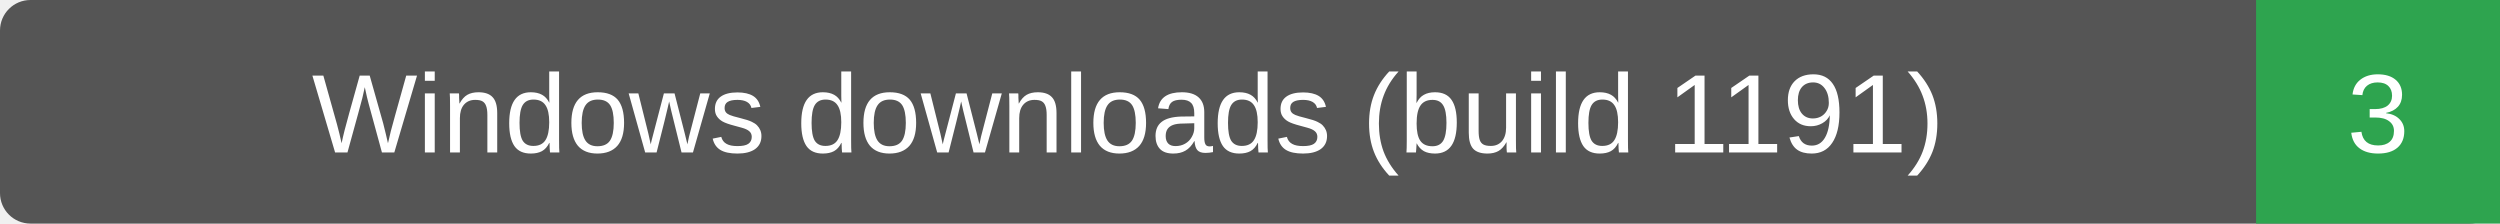
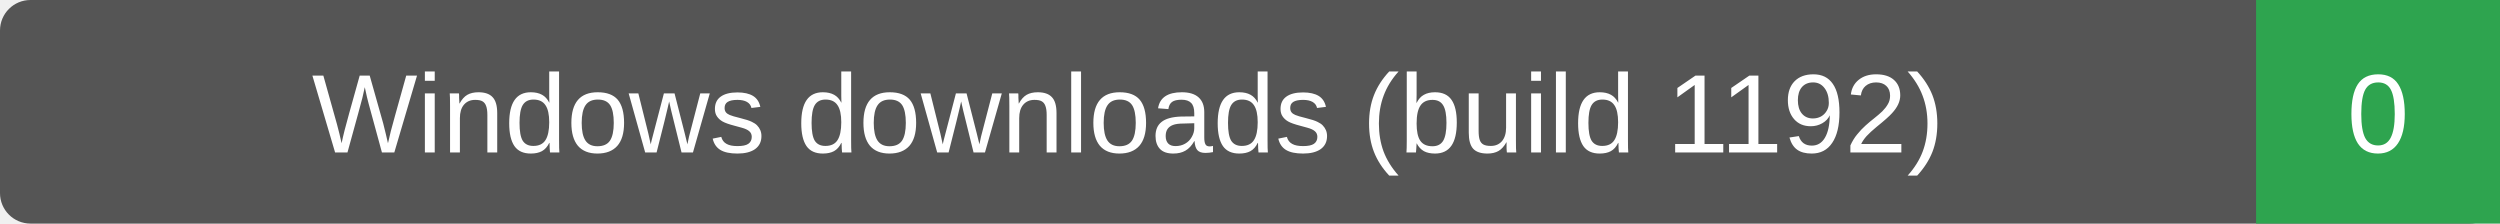
- <svg xmlns="http://www.w3.org/2000/svg" width="246" height="22" role="img" aria-label="Windows downloads (build 1191): 3">
+ <svg xmlns="http://www.w3.org/2000/svg" width="246" height="22" role="img" aria-label="Windows downloads (build 1192): 0">
  <rect width="246" height="22" rx="3" fill="#555" />
  <path d="M222 0h24v22h-24z" fill="#2ea44f" />
  <g fill="#fff" text-anchor="middle" font-family="Verdana,Arial,sans-serif" font-size="11">
-     <text x="111.0" y="15">Windows downloads (build 1191)</text>
-     <text x="234.0" y="15">3</text>
+     <text x="111.0" y="15">Windows downloads (build 1192)</text>
+     <text x="234.0" y="15">0</text>
  </g>
</svg>
